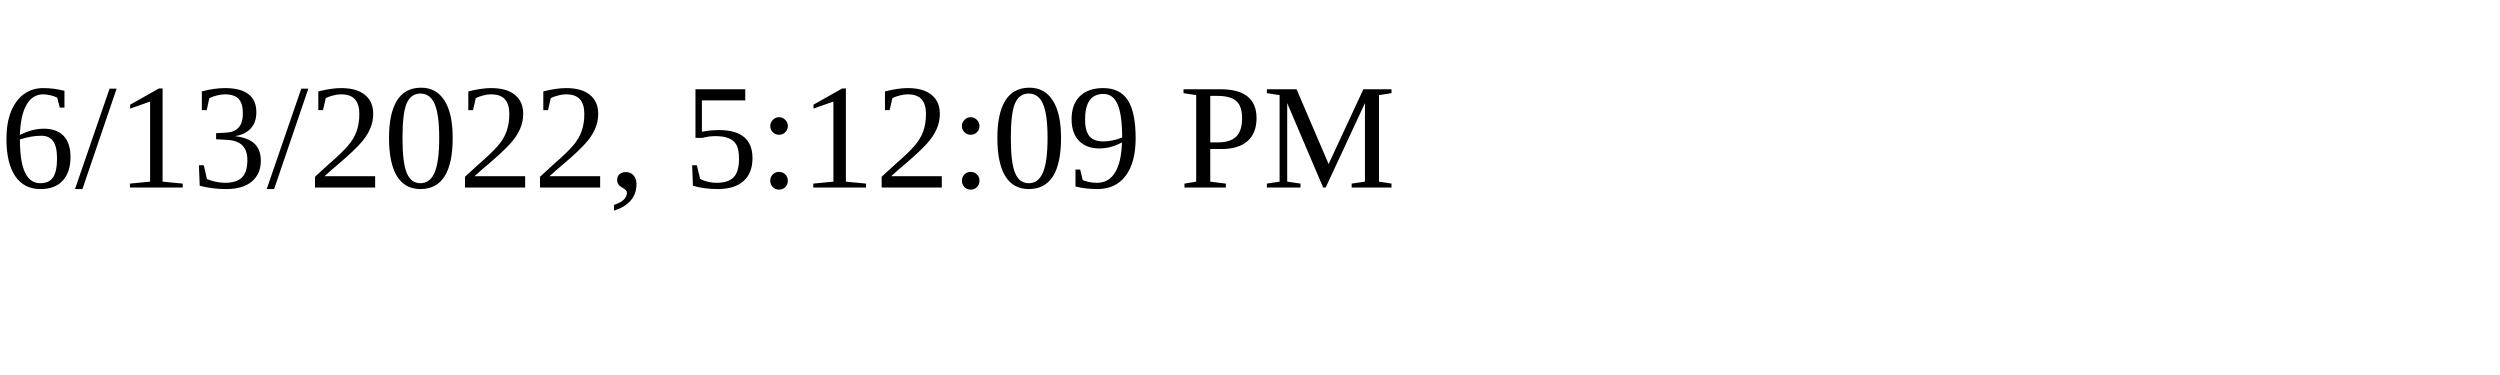
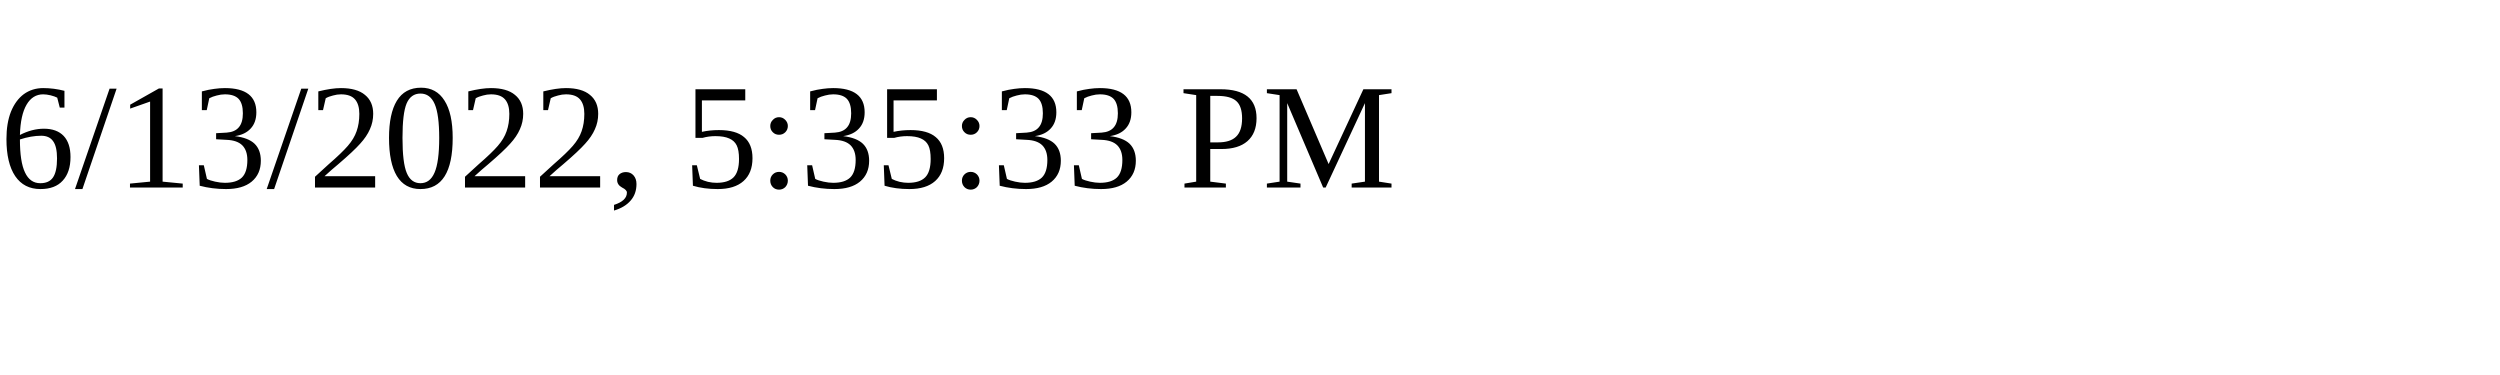
<svg xmlns="http://www.w3.org/2000/svg" height="30" width="200">
-   <text x="0" y="15">6/13/2022, 5:12:09 PM</text>
+   <text x="0" y="15">6/13/2022, 5:35:33 PM</text>
</svg>
